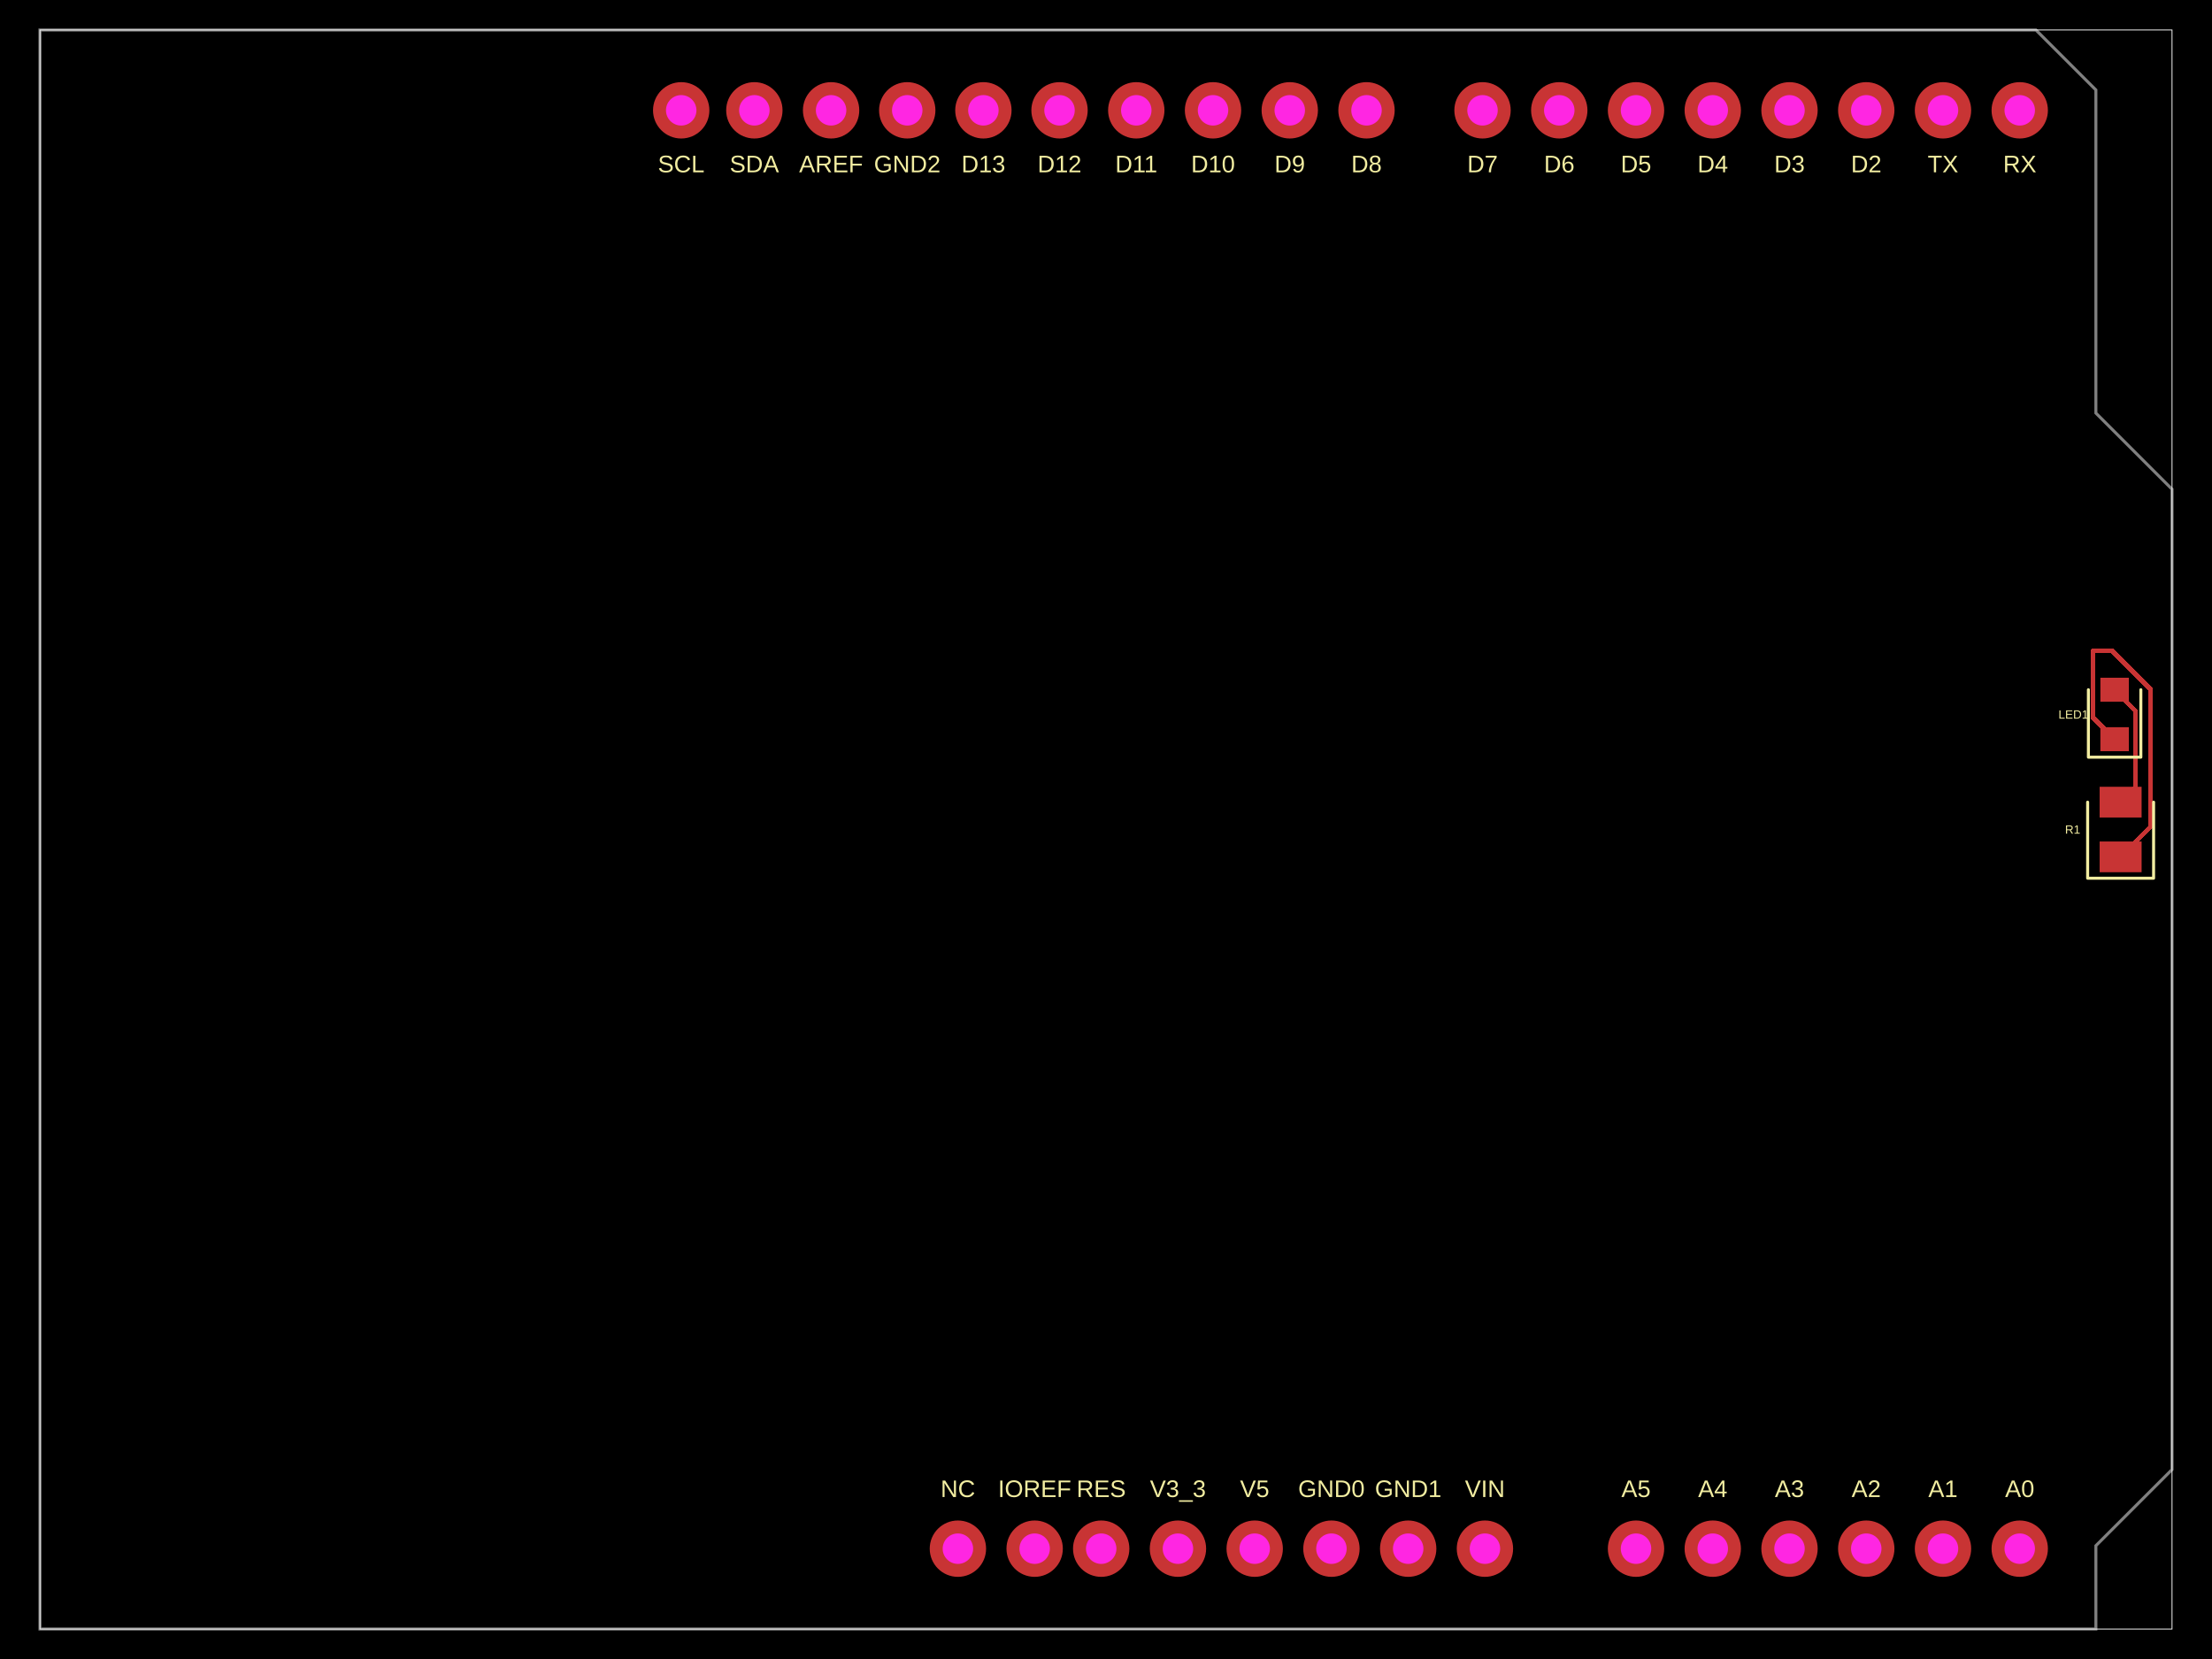
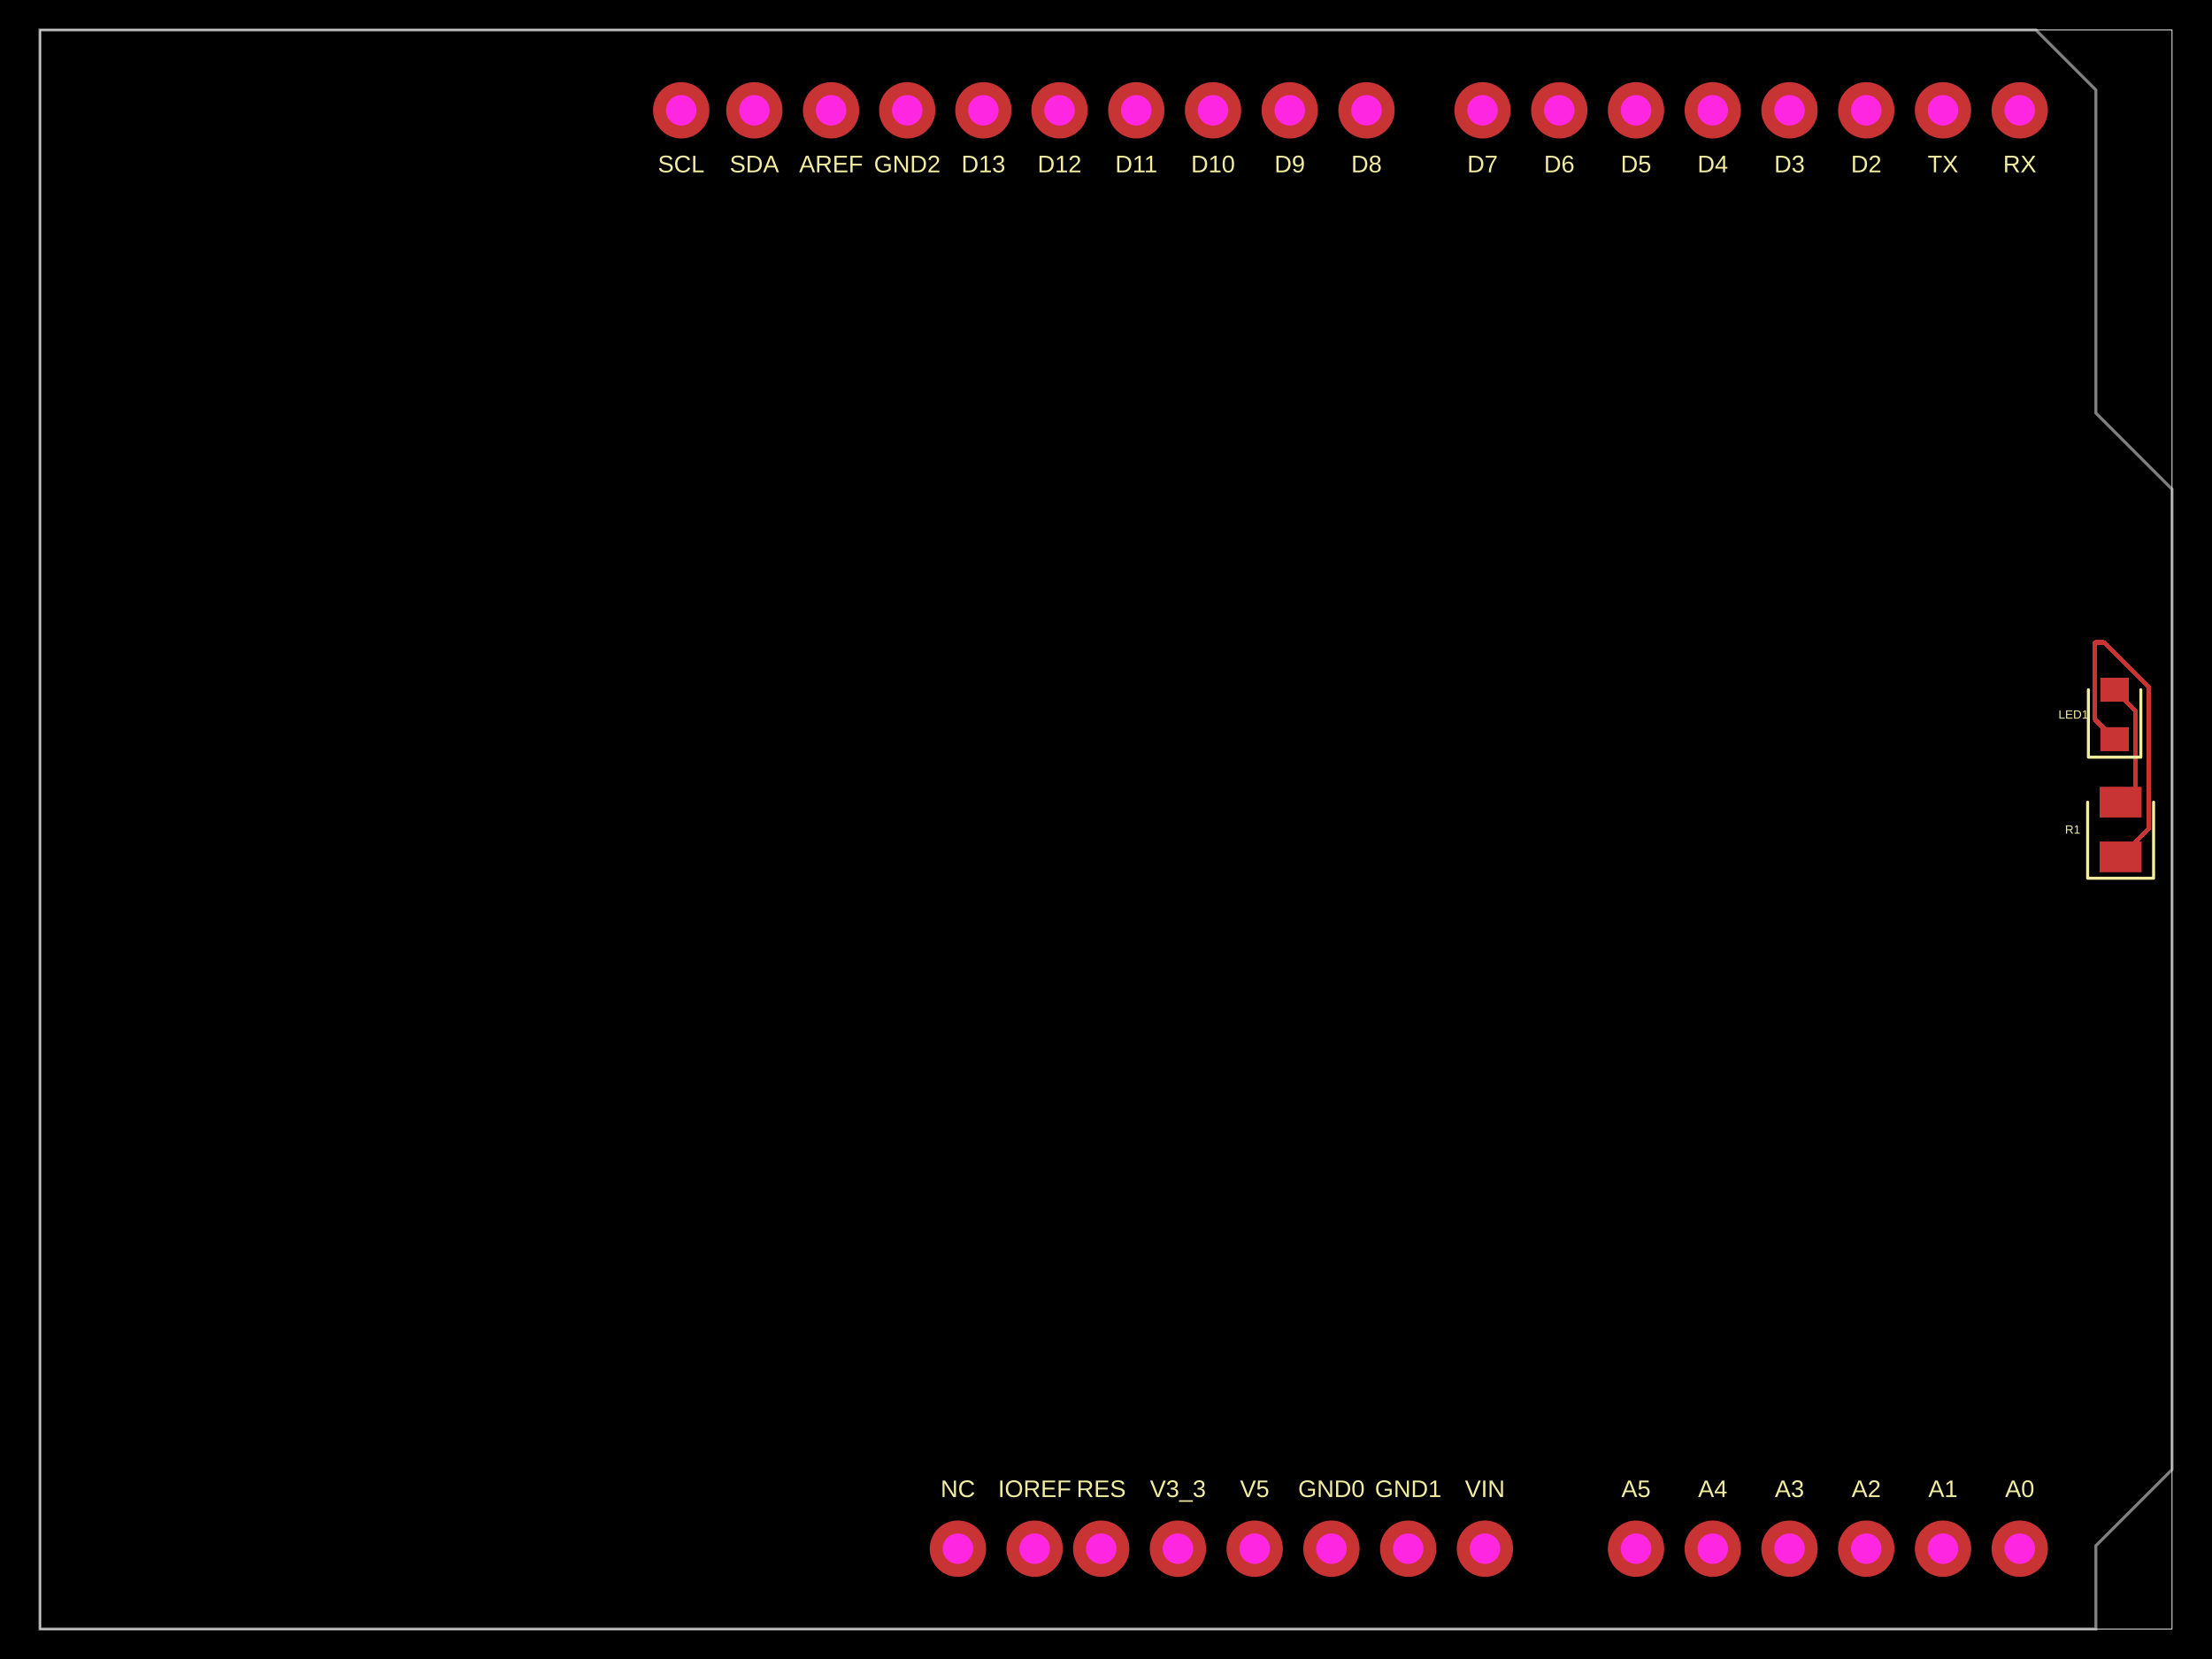
- <svg xmlns="http://www.w3.org/2000/svg" width="800" height="600" data-software-used-string="@tscircuit/core@0.0.1126">
+ <svg xmlns="http://www.w3.org/2000/svg" width="800" height="600" data-software-used-string="@tscircuit/core@0.0.1148">
  <style />
  <rect class="boundary" x="0" y="0" fill="#000" width="800" height="600" data-type="pcb_background" data-pcb-layer="global" />
  <rect class="pcb-boundary" fill="none" stroke="#fff" stroke-width="0.3" x="14.456" y="10.842" width="771.088" height="578.316" data-type="pcb_boundary" data-pcb-layer="global" />
  <path class="pcb-board" d="M 14.456 10.842 L 736.321 10.842 L 758.005 32.526 L 758.005 149.404 L 785.544 176.943 L 785.544 531.478 L 758.005 559.017 L 758.005 589.158 L 14.456 589.158 Z" fill="none" stroke="rgba(255, 255, 255, 0.5)" stroke-width="1.084" data-type="pcb_board" data-pcb-layer="board" />
  <rect class="pcb-pad" fill="rgb(200, 52, 52)" x="759.36" y="304.337" width="15.179" height="11.113" data-type="pcb_smtpad" data-pcb-layer="top" />
  <rect class="pcb-pad" fill="rgb(200, 52, 52)" x="759.36" y="284.55" width="15.179" height="11.113" data-type="pcb_smtpad" data-pcb-layer="top" />
  <rect class="pcb-pad" fill="rgb(200, 52, 52)" x="759.631" y="263.001" width="10.3" height="8.674" data-type="pcb_smtpad" data-pcb-layer="top" />
  <rect class="pcb-pad" fill="rgb(200, 52, 52)" x="759.631" y="245.112" width="10.3" height="8.674" data-type="pcb_smtpad" data-pcb-layer="top" />
  <path class="pcb-trace" stroke="rgb(200, 52, 52)" fill="none" d="M 764.781 249.449 L 772.208 256.876" stroke-width="1.626" stroke-linecap="round" stroke-linejoin="round" shape-rendering="crispEdges" data-type="pcb_trace" data-pcb-layer="top" />
  <path class="pcb-trace" stroke="rgb(200, 52, 52)" fill="none" d="M 772.208 256.876 L 772.208 284.317" stroke-width="1.626" stroke-linecap="round" stroke-linejoin="round" shape-rendering="crispEdges" data-type="pcb_trace" data-pcb-layer="top" />
  <path class="pcb-trace" stroke="rgb(200, 52, 52)" fill="none" d="M 772.208 284.317 L 772.208 284.848" stroke-width="1.626" stroke-linecap="round" stroke-linejoin="round" shape-rendering="crispEdges" data-type="pcb_trace" data-pcb-layer="top" />
  <path class="pcb-trace" stroke="rgb(200, 52, 52)" fill="none" d="M 772.208 284.848 L 766.95 290.107" stroke-width="1.626" stroke-linecap="round" stroke-linejoin="round" shape-rendering="crispEdges" data-type="pcb_trace" data-pcb-layer="top" />
-   <path class="pcb-trace" stroke="rgb(200, 52, 52)" fill="none" d="M 764.781 267.338 L 756.921 259.478" stroke-width="1.626" stroke-linecap="round" stroke-linejoin="round" shape-rendering="crispEdges" data-type="pcb_trace" data-pcb-layer="top" />
-   <path class="pcb-trace" stroke="rgb(200, 52, 52)" fill="none" d="M 756.921 259.478 L 756.921 235.358" stroke-width="1.626" stroke-linecap="round" stroke-linejoin="round" shape-rendering="crispEdges" data-type="pcb_trace" data-pcb-layer="top" />
-   <path class="pcb-trace" stroke="rgb(200, 52, 52)" fill="none" d="M 756.921 235.358 L 763.853 235.358" stroke-width="1.626" stroke-linecap="round" stroke-linejoin="round" shape-rendering="crispEdges" data-type="pcb_trace" data-pcb-layer="top" />
-   <path class="pcb-trace" stroke="rgb(200, 52, 52)" fill="none" d="M 763.853 235.358 L 777.738 249.244" stroke-width="1.626" stroke-linecap="round" stroke-linejoin="round" shape-rendering="crispEdges" data-type="pcb_trace" data-pcb-layer="top" />
-   <path class="pcb-trace" stroke="rgb(200, 52, 52)" fill="none" d="M 777.738 249.244 L 777.738 299.106" stroke-width="1.626" stroke-linecap="round" stroke-linejoin="round" shape-rendering="crispEdges" data-type="pcb_trace" data-pcb-layer="top" />
-   <path class="pcb-trace" stroke="rgb(200, 52, 52)" fill="none" d="M 777.738 299.106 L 766.95 309.893" stroke-width="1.626" stroke-linecap="round" stroke-linejoin="round" shape-rendering="crispEdges" data-type="pcb_trace" data-pcb-layer="top" />
+   <path class="pcb-trace" stroke="rgb(200, 52, 52)" fill="none" d="M 764.781 267.338 L 757.707 260.264" stroke-width="1.626" stroke-linecap="round" stroke-linejoin="round" shape-rendering="crispEdges" data-type="pcb_trace" data-pcb-layer="top" />
+   <path class="pcb-trace" stroke="rgb(200, 52, 52)" fill="none" d="M 757.707 260.264 L 757.707 232.322" stroke-width="1.626" stroke-linecap="round" stroke-linejoin="round" shape-rendering="crispEdges" data-type="pcb_trace" data-pcb-layer="top" />
+   <path class="pcb-trace" stroke="rgb(200, 52, 52)" fill="none" d="M 757.707 232.322 L 760.911 232.322" stroke-width="1.626" stroke-linecap="round" stroke-linejoin="round" shape-rendering="crispEdges" data-type="pcb_trace" data-pcb-layer="top" />
+   <path class="pcb-trace" stroke="rgb(200, 52, 52)" fill="none" d="M 760.911 232.322 L 777.208 248.619" stroke-width="1.626" stroke-linecap="round" stroke-linejoin="round" shape-rendering="crispEdges" data-type="pcb_trace" data-pcb-layer="top" />
+   <path class="pcb-trace" stroke="rgb(200, 52, 52)" fill="none" d="M 777.208 248.619 L 777.208 299.636" stroke-width="1.626" stroke-linecap="round" stroke-linejoin="round" shape-rendering="crispEdges" data-type="pcb_trace" data-pcb-layer="top" />
+   <path class="pcb-trace" stroke="rgb(200, 52, 52)" fill="none" d="M 777.208 299.636 L 766.95 309.893" stroke-width="1.626" stroke-linecap="round" stroke-linejoin="round" shape-rendering="crispEdges" data-type="pcb_trace" data-pcb-layer="top" />
  <text x="0" y="0" dx="0" dy="0" fill="#f2eda1" font-family="Arial, sans-serif" font-size="8.674" text-anchor="middle" dominant-baseline="central" transform="matrix(1,0,0,1,730.4662,538.4171)" class="pcb-silkscreen-text pcb-silkscreen-top" data-pcb-silkscreen-text-id="pcb_component_0" stroke="none" data-type="pcb_silkscreen_text" data-pcb-layer="top">A0</text>
  <text x="0" y="0" dx="0" dy="0" fill="#f2eda1" font-family="Arial, sans-serif" font-size="8.674" text-anchor="middle" dominant-baseline="central" transform="matrix(1,0,0,1,702.7105,538.4171)" class="pcb-silkscreen-text pcb-silkscreen-top" data-pcb-silkscreen-text-id="pcb_component_0" stroke="none" data-type="pcb_silkscreen_text" data-pcb-layer="top">A1</text>
  <text x="0" y="0" dx="0" dy="0" fill="#f2eda1" font-family="Arial, sans-serif" font-size="8.674" text-anchor="middle" dominant-baseline="central" transform="matrix(1,0,0,1,674.9548,538.4171)" class="pcb-silkscreen-text pcb-silkscreen-top" data-pcb-silkscreen-text-id="pcb_component_0" stroke="none" data-type="pcb_silkscreen_text" data-pcb-layer="top">A2</text>
  <text x="0" y="0" dx="0" dy="0" fill="#f2eda1" font-family="Arial, sans-serif" font-size="8.674" text-anchor="middle" dominant-baseline="central" transform="matrix(1,0,0,1,647.1991,538.4171)" class="pcb-silkscreen-text pcb-silkscreen-top" data-pcb-silkscreen-text-id="pcb_component_0" stroke="none" data-type="pcb_silkscreen_text" data-pcb-layer="top">A3</text>
  <text x="0" y="0" dx="0" dy="0" fill="#f2eda1" font-family="Arial, sans-serif" font-size="8.674" text-anchor="middle" dominant-baseline="central" transform="matrix(1,0,0,1,619.4434,538.4171)" class="pcb-silkscreen-text pcb-silkscreen-top" data-pcb-silkscreen-text-id="pcb_component_0" stroke="none" data-type="pcb_silkscreen_text" data-pcb-layer="top">A4</text>
  <text x="0" y="0" dx="0" dy="0" fill="#f2eda1" font-family="Arial, sans-serif" font-size="8.674" text-anchor="middle" dominant-baseline="central" transform="matrix(1,0,0,1,591.6877,538.4171)" class="pcb-silkscreen-text pcb-silkscreen-top" data-pcb-silkscreen-text-id="pcb_component_0" stroke="none" data-type="pcb_silkscreen_text" data-pcb-layer="top">A5</text>
  <text x="0" y="0" dx="0" dy="0" fill="#f2eda1" font-family="Arial, sans-serif" font-size="8.674" text-anchor="middle" dominant-baseline="central" transform="matrix(1,0,0,1,537.0437,538.4171)" class="pcb-silkscreen-text pcb-silkscreen-top" data-pcb-silkscreen-text-id="pcb_component_0" stroke="none" data-type="pcb_silkscreen_text" data-pcb-layer="top">VIN</text>
  <text x="0" y="0" dx="0" dy="0" fill="#f2eda1" font-family="Arial, sans-serif" font-size="8.674" text-anchor="middle" dominant-baseline="central" transform="matrix(1,0,0,1,509.288,538.4171)" class="pcb-silkscreen-text pcb-silkscreen-top" data-pcb-silkscreen-text-id="pcb_component_0" stroke="none" data-type="pcb_silkscreen_text" data-pcb-layer="top">GND1</text>
  <text x="0" y="0" dx="0" dy="0" fill="#f2eda1" font-family="Arial, sans-serif" font-size="8.674" text-anchor="middle" dominant-baseline="central" transform="matrix(1,0,0,1,481.5323,538.4171)" class="pcb-silkscreen-text pcb-silkscreen-top" data-pcb-silkscreen-text-id="pcb_component_0" stroke="none" data-type="pcb_silkscreen_text" data-pcb-layer="top">GND0</text>
  <text x="0" y="0" dx="0" dy="0" fill="#f2eda1" font-family="Arial, sans-serif" font-size="8.674" text-anchor="middle" dominant-baseline="central" transform="matrix(1,0,0,1,453.7767,538.4171)" class="pcb-silkscreen-text pcb-silkscreen-top" data-pcb-silkscreen-text-id="pcb_component_0" stroke="none" data-type="pcb_silkscreen_text" data-pcb-layer="top">V5</text>
  <text x="0" y="0" dx="0" dy="0" fill="#f2eda1" font-family="Arial, sans-serif" font-size="8.674" text-anchor="middle" dominant-baseline="central" transform="matrix(1,0,0,1,426.021,538.4171)" class="pcb-silkscreen-text pcb-silkscreen-top" data-pcb-silkscreen-text-id="pcb_component_0" stroke="none" data-type="pcb_silkscreen_text" data-pcb-layer="top">V3_3</text>
  <text x="0" y="0" dx="0" dy="0" fill="#f2eda1" font-family="Arial, sans-serif" font-size="8.674" text-anchor="middle" dominant-baseline="central" transform="matrix(1,0,0,1,398.2653,538.4171)" class="pcb-silkscreen-text pcb-silkscreen-top" data-pcb-silkscreen-text-id="pcb_component_0" stroke="none" data-type="pcb_silkscreen_text" data-pcb-layer="top">RES</text>
  <text x="0" y="0" dx="0" dy="0" fill="#f2eda1" font-family="Arial, sans-serif" font-size="8.674" text-anchor="middle" dominant-baseline="central" transform="matrix(1,0,0,1,374.1959,538.4171)" class="pcb-silkscreen-text pcb-silkscreen-top" data-pcb-silkscreen-text-id="pcb_component_0" stroke="none" data-type="pcb_silkscreen_text" data-pcb-layer="top">IOREF</text>
  <text x="0" y="0" dx="0" dy="0" fill="#f2eda1" font-family="Arial, sans-serif" font-size="8.674" text-anchor="middle" dominant-baseline="central" transform="matrix(1,0,0,1,346.4402,538.4171)" class="pcb-silkscreen-text pcb-silkscreen-top" data-pcb-silkscreen-text-id="pcb_component_0" stroke="none" data-type="pcb_silkscreen_text" data-pcb-layer="top">NC</text>
  <text x="0" y="0" dx="0" dy="0" fill="#f2eda1" font-family="Arial, sans-serif" font-size="8.674" text-anchor="middle" dominant-baseline="central" transform="matrix(1,0,0,1,536.1764,59.30611)" class="pcb-silkscreen-text pcb-silkscreen-top" data-pcb-silkscreen-text-id="pcb_component_0" stroke="none" data-type="pcb_silkscreen_text" data-pcb-layer="top">D7</text>
  <text x="0" y="0" dx="0" dy="0" fill="#f2eda1" font-family="Arial, sans-serif" font-size="8.674" text-anchor="middle" dominant-baseline="central" transform="matrix(1,0,0,1,563.9321,59.30611)" class="pcb-silkscreen-text pcb-silkscreen-top" data-pcb-silkscreen-text-id="pcb_component_0" stroke="none" data-type="pcb_silkscreen_text" data-pcb-layer="top">D6</text>
  <text x="0" y="0" dx="0" dy="0" fill="#f2eda1" font-family="Arial, sans-serif" font-size="8.674" text-anchor="middle" dominant-baseline="central" transform="matrix(1,0,0,1,591.6877,59.30611)" class="pcb-silkscreen-text pcb-silkscreen-top" data-pcb-silkscreen-text-id="pcb_component_0" stroke="none" data-type="pcb_silkscreen_text" data-pcb-layer="top">D5</text>
  <text x="0" y="0" dx="0" dy="0" fill="#f2eda1" font-family="Arial, sans-serif" font-size="8.674" text-anchor="middle" dominant-baseline="central" transform="matrix(1,0,0,1,619.4434,59.30611)" class="pcb-silkscreen-text pcb-silkscreen-top" data-pcb-silkscreen-text-id="pcb_component_0" stroke="none" data-type="pcb_silkscreen_text" data-pcb-layer="top">D4</text>
  <text x="0" y="0" dx="0" dy="0" fill="#f2eda1" font-family="Arial, sans-serif" font-size="8.674" text-anchor="middle" dominant-baseline="central" transform="matrix(1,0,0,1,647.1991,59.30611)" class="pcb-silkscreen-text pcb-silkscreen-top" data-pcb-silkscreen-text-id="pcb_component_0" stroke="none" data-type="pcb_silkscreen_text" data-pcb-layer="top">D3</text>
  <text x="0" y="0" dx="0" dy="0" fill="#f2eda1" font-family="Arial, sans-serif" font-size="8.674" text-anchor="middle" dominant-baseline="central" transform="matrix(1,0,0,1,674.9548,59.30611)" class="pcb-silkscreen-text pcb-silkscreen-top" data-pcb-silkscreen-text-id="pcb_component_0" stroke="none" data-type="pcb_silkscreen_text" data-pcb-layer="top">D2</text>
  <text x="0" y="0" dx="0" dy="0" fill="#f2eda1" font-family="Arial, sans-serif" font-size="8.674" text-anchor="middle" dominant-baseline="central" transform="matrix(1,0,0,1,702.7105,59.30611)" class="pcb-silkscreen-text pcb-silkscreen-top" data-pcb-silkscreen-text-id="pcb_component_0" stroke="none" data-type="pcb_silkscreen_text" data-pcb-layer="top">TX</text>
  <text x="0" y="0" dx="0" dy="0" fill="#f2eda1" font-family="Arial, sans-serif" font-size="8.674" text-anchor="middle" dominant-baseline="central" transform="matrix(1,0,0,1,730.4662,59.30611)" class="pcb-silkscreen-text pcb-silkscreen-top" data-pcb-silkscreen-text-id="pcb_component_0" stroke="none" data-type="pcb_silkscreen_text" data-pcb-layer="top">RX</text>
  <text x="0" y="0" dx="0" dy="0" fill="#f2eda1" font-family="Arial, sans-serif" font-size="8.674" text-anchor="middle" dominant-baseline="central" transform="matrix(1,0,0,1,494.2176,59.30611)" class="pcb-silkscreen-text pcb-silkscreen-top" data-pcb-silkscreen-text-id="pcb_component_0" stroke="none" data-type="pcb_silkscreen_text" data-pcb-layer="top">D8</text>
  <text x="0" y="0" dx="0" dy="0" fill="#f2eda1" font-family="Arial, sans-serif" font-size="8.674" text-anchor="middle" dominant-baseline="central" transform="matrix(1,0,0,1,466.4619,59.30611)" class="pcb-silkscreen-text pcb-silkscreen-top" data-pcb-silkscreen-text-id="pcb_component_0" stroke="none" data-type="pcb_silkscreen_text" data-pcb-layer="top">D9</text>
  <text x="0" y="0" dx="0" dy="0" fill="#f2eda1" font-family="Arial, sans-serif" font-size="8.674" text-anchor="middle" dominant-baseline="central" transform="matrix(1,0,0,1,438.7062,59.30611)" class="pcb-silkscreen-text pcb-silkscreen-top" data-pcb-silkscreen-text-id="pcb_component_0" stroke="none" data-type="pcb_silkscreen_text" data-pcb-layer="top">D10</text>
  <text x="0" y="0" dx="0" dy="0" fill="#f2eda1" font-family="Arial, sans-serif" font-size="8.674" text-anchor="middle" dominant-baseline="central" transform="matrix(1,0,0,1,410.9505,59.30611)" class="pcb-silkscreen-text pcb-silkscreen-top" data-pcb-silkscreen-text-id="pcb_component_0" stroke="none" data-type="pcb_silkscreen_text" data-pcb-layer="top">D11</text>
  <text x="0" y="0" dx="0" dy="0" fill="#f2eda1" font-family="Arial, sans-serif" font-size="8.674" text-anchor="middle" dominant-baseline="central" transform="matrix(1,0,0,1,383.1948,59.30611)" class="pcb-silkscreen-text pcb-silkscreen-top" data-pcb-silkscreen-text-id="pcb_component_0" stroke="none" data-type="pcb_silkscreen_text" data-pcb-layer="top">D12</text>
  <text x="0" y="0" dx="0" dy="0" fill="#f2eda1" font-family="Arial, sans-serif" font-size="8.674" text-anchor="middle" dominant-baseline="central" transform="matrix(1,0,0,1,355.6559,59.30611)" class="pcb-silkscreen-text pcb-silkscreen-top" data-pcb-silkscreen-text-id="pcb_component_0" stroke="none" data-type="pcb_silkscreen_text" data-pcb-layer="top">D13</text>
  <text x="0" y="0" dx="0" dy="0" fill="#f2eda1" font-family="Arial, sans-serif" font-size="8.674" text-anchor="middle" dominant-baseline="central" transform="matrix(1,0,0,1,328.1171,59.30611)" class="pcb-silkscreen-text pcb-silkscreen-top" data-pcb-silkscreen-text-id="pcb_component_0" stroke="none" data-type="pcb_silkscreen_text" data-pcb-layer="top">GND2</text>
  <text x="0" y="0" dx="0" dy="0" fill="#f2eda1" font-family="Arial, sans-serif" font-size="8.674" text-anchor="middle" dominant-baseline="central" transform="matrix(1,0,0,1,300.5782,59.30611)" class="pcb-silkscreen-text pcb-silkscreen-top" data-pcb-silkscreen-text-id="pcb_component_0" stroke="none" data-type="pcb_silkscreen_text" data-pcb-layer="top">AREF</text>
  <text x="0" y="0" dx="0" dy="0" fill="#f2eda1" font-family="Arial, sans-serif" font-size="8.674" text-anchor="middle" dominant-baseline="central" transform="matrix(1,0,0,1,272.8226,59.30611)" class="pcb-silkscreen-text pcb-silkscreen-top" data-pcb-silkscreen-text-id="pcb_component_0" stroke="none" data-type="pcb_silkscreen_text" data-pcb-layer="top">SDA</text>
  <text x="0" y="0" dx="0" dy="0" fill="#f2eda1" font-family="Arial, sans-serif" font-size="8.674" text-anchor="middle" dominant-baseline="central" transform="matrix(1,0,0,1,246.3679,59.30611)" class="pcb-silkscreen-text pcb-silkscreen-top" data-pcb-silkscreen-text-id="pcb_component_0" stroke="none" data-type="pcb_silkscreen_text" data-pcb-layer="top">SCL</text>
  <path class="pcb-silkscreen pcb-silkscreen-top" d="M 755.023 290.107 L 755.023 317.618 L 778.876 317.618 L 778.876 290.107" fill="none" stroke="#f2eda1" stroke-width="1.084" stroke-linecap="round" stroke-linejoin="round" data-pcb-component-id="pcb_component_1" data-pcb-silkscreen-path-id="pcb_silkscreen_path_0" data-type="pcb_silkscreen_path" data-pcb-layer="top" />
  <text x="0" y="0" dx="0" dy="0" fill="#f2eda1" font-family="Arial, sans-serif" font-size="4.337" text-anchor="middle" dominant-baseline="central" transform="matrix(1,0,0,1,749.6025,300)" class="pcb-silkscreen-text pcb-silkscreen-top" data-pcb-silkscreen-text-id="pcb_component_1" stroke="none" data-type="pcb_silkscreen_text" data-pcb-layer="top">R1</text>
  <path class="pcb-silkscreen pcb-silkscreen-top" d="M 755.295 249.449 L 755.295 273.844 L 774.268 273.844 L 774.268 249.449" fill="none" stroke="#f2eda1" stroke-width="1.084" stroke-linecap="round" stroke-linejoin="round" data-pcb-component-id="pcb_component_2" data-pcb-silkscreen-path-id="pcb_silkscreen_path_1" data-type="pcb_silkscreen_path" data-pcb-layer="top" />
  <text x="0" y="0" dx="0" dy="0" fill="#f2eda1" font-family="Arial, sans-serif" font-size="4.337" text-anchor="middle" dominant-baseline="central" transform="matrix(1,0,0,1,749.8735,258.3936)" class="pcb-silkscreen-text pcb-silkscreen-top" data-pcb-silkscreen-text-id="pcb_component_2" stroke="none" data-type="pcb_silkscreen_text" data-pcb-layer="top">LED1</text>
  <g data-type="pcb_plated_hole" data-pcb-layer="through">
    <circle class="pcb-hole-outer" fill="rgb(200, 52, 52)" cx="730.466" cy="560.101" r="10.192" data-type="pcb_plated_hole" data-pcb-layer="top" />
    <circle class="pcb-hole-inner" fill="#FF26E2" cx="730.466" cy="560.101" r="5.508" data-type="pcb_plated_hole_drill" data-pcb-layer="drill" />
  </g>
  <g data-type="pcb_plated_hole" data-pcb-layer="through">
    <circle class="pcb-hole-outer" fill="rgb(200, 52, 52)" cx="702.711" cy="560.101" r="10.192" data-type="pcb_plated_hole" data-pcb-layer="top" />
    <circle class="pcb-hole-inner" fill="#FF26E2" cx="702.711" cy="560.101" r="5.508" data-type="pcb_plated_hole_drill" data-pcb-layer="drill" />
  </g>
  <g data-type="pcb_plated_hole" data-pcb-layer="through">
    <circle class="pcb-hole-outer" fill="rgb(200, 52, 52)" cx="674.955" cy="560.101" r="10.192" data-type="pcb_plated_hole" data-pcb-layer="top" />
    <circle class="pcb-hole-inner" fill="#FF26E2" cx="674.955" cy="560.101" r="5.508" data-type="pcb_plated_hole_drill" data-pcb-layer="drill" />
  </g>
  <g data-type="pcb_plated_hole" data-pcb-layer="through">
    <circle class="pcb-hole-outer" fill="rgb(200, 52, 52)" cx="647.199" cy="560.101" r="10.192" data-type="pcb_plated_hole" data-pcb-layer="top" />
    <circle class="pcb-hole-inner" fill="#FF26E2" cx="647.199" cy="560.101" r="5.508" data-type="pcb_plated_hole_drill" data-pcb-layer="drill" />
  </g>
  <g data-type="pcb_plated_hole" data-pcb-layer="through">
    <circle class="pcb-hole-outer" fill="rgb(200, 52, 52)" cx="619.443" cy="560.101" r="10.192" data-type="pcb_plated_hole" data-pcb-layer="top" />
    <circle class="pcb-hole-inner" fill="#FF26E2" cx="619.443" cy="560.101" r="5.508" data-type="pcb_plated_hole_drill" data-pcb-layer="drill" />
  </g>
  <g data-type="pcb_plated_hole" data-pcb-layer="through">
    <circle class="pcb-hole-outer" fill="rgb(200, 52, 52)" cx="591.688" cy="560.101" r="10.192" data-type="pcb_plated_hole" data-pcb-layer="top" />
    <circle class="pcb-hole-inner" fill="#FF26E2" cx="591.688" cy="560.101" r="5.508" data-type="pcb_plated_hole_drill" data-pcb-layer="drill" />
  </g>
  <g data-type="pcb_plated_hole" data-pcb-layer="through">
    <circle class="pcb-hole-outer" fill="rgb(200, 52, 52)" cx="537.044" cy="560.101" r="10.192" data-type="pcb_plated_hole" data-pcb-layer="top" />
    <circle class="pcb-hole-inner" fill="#FF26E2" cx="537.044" cy="560.101" r="5.508" data-type="pcb_plated_hole_drill" data-pcb-layer="drill" />
  </g>
  <g data-type="pcb_plated_hole" data-pcb-layer="through">
    <circle class="pcb-hole-outer" fill="rgb(200, 52, 52)" cx="509.288" cy="560.101" r="10.192" data-type="pcb_plated_hole" data-pcb-layer="top" />
    <circle class="pcb-hole-inner" fill="#FF26E2" cx="509.288" cy="560.101" r="5.508" data-type="pcb_plated_hole_drill" data-pcb-layer="drill" />
  </g>
  <g data-type="pcb_plated_hole" data-pcb-layer="through">
    <circle class="pcb-hole-outer" fill="rgb(200, 52, 52)" cx="481.532" cy="560.101" r="10.192" data-type="pcb_plated_hole" data-pcb-layer="top" />
    <circle class="pcb-hole-inner" fill="#FF26E2" cx="481.532" cy="560.101" r="5.508" data-type="pcb_plated_hole_drill" data-pcb-layer="drill" />
  </g>
  <g data-type="pcb_plated_hole" data-pcb-layer="through">
    <circle class="pcb-hole-outer" fill="rgb(200, 52, 52)" cx="453.777" cy="560.101" r="10.192" data-type="pcb_plated_hole" data-pcb-layer="top" />
    <circle class="pcb-hole-inner" fill="#FF26E2" cx="453.777" cy="560.101" r="5.508" data-type="pcb_plated_hole_drill" data-pcb-layer="drill" />
  </g>
  <g data-type="pcb_plated_hole" data-pcb-layer="through">
    <circle class="pcb-hole-outer" fill="rgb(200, 52, 52)" cx="426.021" cy="560.101" r="10.192" data-type="pcb_plated_hole" data-pcb-layer="top" />
    <circle class="pcb-hole-inner" fill="#FF26E2" cx="426.021" cy="560.101" r="5.508" data-type="pcb_plated_hole_drill" data-pcb-layer="drill" />
  </g>
  <g data-type="pcb_plated_hole" data-pcb-layer="through">
    <circle class="pcb-hole-outer" fill="rgb(200, 52, 52)" cx="398.265" cy="560.101" r="10.192" data-type="pcb_plated_hole" data-pcb-layer="top" />
    <circle class="pcb-hole-inner" fill="#FF26E2" cx="398.265" cy="560.101" r="5.508" data-type="pcb_plated_hole_drill" data-pcb-layer="drill" />
  </g>
  <g data-type="pcb_plated_hole" data-pcb-layer="through">
    <circle class="pcb-hole-outer" fill="rgb(200, 52, 52)" cx="374.196" cy="560.101" r="10.192" data-type="pcb_plated_hole" data-pcb-layer="top" />
    <circle class="pcb-hole-inner" fill="#FF26E2" cx="374.196" cy="560.101" r="5.508" data-type="pcb_plated_hole_drill" data-pcb-layer="drill" />
  </g>
  <g data-type="pcb_plated_hole" data-pcb-layer="through">
    <circle class="pcb-hole-outer" fill="rgb(200, 52, 52)" cx="346.44" cy="560.101" r="10.192" data-type="pcb_plated_hole" data-pcb-layer="top" />
    <circle class="pcb-hole-inner" fill="#FF26E2" cx="346.44" cy="560.101" r="5.508" data-type="pcb_plated_hole_drill" data-pcb-layer="drill" />
  </g>
  <g data-type="pcb_plated_hole" data-pcb-layer="through">
    <circle class="pcb-hole-outer" fill="rgb(200, 52, 52)" cx="730.466" cy="39.899" r="10.192" data-type="pcb_plated_hole" data-pcb-layer="top" />
    <circle class="pcb-hole-inner" fill="#FF26E2" cx="730.466" cy="39.899" r="5.508" data-type="pcb_plated_hole_drill" data-pcb-layer="drill" />
  </g>
  <g data-type="pcb_plated_hole" data-pcb-layer="through">
    <circle class="pcb-hole-outer" fill="rgb(200, 52, 52)" cx="702.711" cy="39.899" r="10.192" data-type="pcb_plated_hole" data-pcb-layer="top" />
    <circle class="pcb-hole-inner" fill="#FF26E2" cx="702.711" cy="39.899" r="5.508" data-type="pcb_plated_hole_drill" data-pcb-layer="drill" />
  </g>
  <g data-type="pcb_plated_hole" data-pcb-layer="through">
    <circle class="pcb-hole-outer" fill="rgb(200, 52, 52)" cx="674.955" cy="39.899" r="10.192" data-type="pcb_plated_hole" data-pcb-layer="top" />
    <circle class="pcb-hole-inner" fill="#FF26E2" cx="674.955" cy="39.899" r="5.508" data-type="pcb_plated_hole_drill" data-pcb-layer="drill" />
  </g>
  <g data-type="pcb_plated_hole" data-pcb-layer="through">
    <circle class="pcb-hole-outer" fill="rgb(200, 52, 52)" cx="647.199" cy="39.899" r="10.192" data-type="pcb_plated_hole" data-pcb-layer="top" />
    <circle class="pcb-hole-inner" fill="#FF26E2" cx="647.199" cy="39.899" r="5.508" data-type="pcb_plated_hole_drill" data-pcb-layer="drill" />
  </g>
  <g data-type="pcb_plated_hole" data-pcb-layer="through">
    <circle class="pcb-hole-outer" fill="rgb(200, 52, 52)" cx="619.443" cy="39.899" r="10.192" data-type="pcb_plated_hole" data-pcb-layer="top" />
    <circle class="pcb-hole-inner" fill="#FF26E2" cx="619.443" cy="39.899" r="5.508" data-type="pcb_plated_hole_drill" data-pcb-layer="drill" />
  </g>
  <g data-type="pcb_plated_hole" data-pcb-layer="through">
    <circle class="pcb-hole-outer" fill="rgb(200, 52, 52)" cx="591.688" cy="39.899" r="10.192" data-type="pcb_plated_hole" data-pcb-layer="top" />
    <circle class="pcb-hole-inner" fill="#FF26E2" cx="591.688" cy="39.899" r="5.508" data-type="pcb_plated_hole_drill" data-pcb-layer="drill" />
  </g>
  <g data-type="pcb_plated_hole" data-pcb-layer="through">
    <circle class="pcb-hole-outer" fill="rgb(200, 52, 52)" cx="563.932" cy="39.899" r="10.192" data-type="pcb_plated_hole" data-pcb-layer="top" />
    <circle class="pcb-hole-inner" fill="#FF26E2" cx="563.932" cy="39.899" r="5.508" data-type="pcb_plated_hole_drill" data-pcb-layer="drill" />
  </g>
  <g data-type="pcb_plated_hole" data-pcb-layer="through">
    <circle class="pcb-hole-outer" fill="rgb(200, 52, 52)" cx="536.176" cy="39.899" r="10.192" data-type="pcb_plated_hole" data-pcb-layer="top" />
    <circle class="pcb-hole-inner" fill="#FF26E2" cx="536.176" cy="39.899" r="5.508" data-type="pcb_plated_hole_drill" data-pcb-layer="drill" />
  </g>
  <g data-type="pcb_plated_hole" data-pcb-layer="through">
    <circle class="pcb-hole-outer" fill="rgb(200, 52, 52)" cx="494.218" cy="39.899" r="10.192" data-type="pcb_plated_hole" data-pcb-layer="top" />
    <circle class="pcb-hole-inner" fill="#FF26E2" cx="494.218" cy="39.899" r="5.508" data-type="pcb_plated_hole_drill" data-pcb-layer="drill" />
  </g>
  <g data-type="pcb_plated_hole" data-pcb-layer="through">
    <circle class="pcb-hole-outer" fill="rgb(200, 52, 52)" cx="466.462" cy="39.899" r="10.192" data-type="pcb_plated_hole" data-pcb-layer="top" />
    <circle class="pcb-hole-inner" fill="#FF26E2" cx="466.462" cy="39.899" r="5.508" data-type="pcb_plated_hole_drill" data-pcb-layer="drill" />
  </g>
  <g data-type="pcb_plated_hole" data-pcb-layer="through">
    <circle class="pcb-hole-outer" fill="rgb(200, 52, 52)" cx="438.706" cy="39.899" r="10.192" data-type="pcb_plated_hole" data-pcb-layer="top" />
    <circle class="pcb-hole-inner" fill="#FF26E2" cx="438.706" cy="39.899" r="5.508" data-type="pcb_plated_hole_drill" data-pcb-layer="drill" />
  </g>
  <g data-type="pcb_plated_hole" data-pcb-layer="through">
    <circle class="pcb-hole-outer" fill="rgb(200, 52, 52)" cx="410.95" cy="39.899" r="10.192" data-type="pcb_plated_hole" data-pcb-layer="top" />
    <circle class="pcb-hole-inner" fill="#FF26E2" cx="410.95" cy="39.899" r="5.508" data-type="pcb_plated_hole_drill" data-pcb-layer="drill" />
  </g>
  <g data-type="pcb_plated_hole" data-pcb-layer="through">
    <circle class="pcb-hole-outer" fill="rgb(200, 52, 52)" cx="383.195" cy="39.899" r="10.192" data-type="pcb_plated_hole" data-pcb-layer="top" />
    <circle class="pcb-hole-inner" fill="#FF26E2" cx="383.195" cy="39.899" r="5.508" data-type="pcb_plated_hole_drill" data-pcb-layer="drill" />
  </g>
  <g data-type="pcb_plated_hole" data-pcb-layer="through">
    <circle class="pcb-hole-outer" fill="rgb(200, 52, 52)" cx="355.656" cy="39.899" r="10.192" data-type="pcb_plated_hole" data-pcb-layer="top" />
    <circle class="pcb-hole-inner" fill="#FF26E2" cx="355.656" cy="39.899" r="5.508" data-type="pcb_plated_hole_drill" data-pcb-layer="drill" />
  </g>
  <g data-type="pcb_plated_hole" data-pcb-layer="through">
    <circle class="pcb-hole-outer" fill="rgb(200, 52, 52)" cx="328.117" cy="39.899" r="10.192" data-type="pcb_plated_hole" data-pcb-layer="top" />
    <circle class="pcb-hole-inner" fill="#FF26E2" cx="328.117" cy="39.899" r="5.508" data-type="pcb_plated_hole_drill" data-pcb-layer="drill" />
  </g>
  <g data-type="pcb_plated_hole" data-pcb-layer="through">
    <circle class="pcb-hole-outer" fill="rgb(200, 52, 52)" cx="300.578" cy="39.899" r="10.192" data-type="pcb_plated_hole" data-pcb-layer="top" />
    <circle class="pcb-hole-inner" fill="#FF26E2" cx="300.578" cy="39.899" r="5.508" data-type="pcb_plated_hole_drill" data-pcb-layer="drill" />
  </g>
  <g data-type="pcb_plated_hole" data-pcb-layer="through">
    <circle class="pcb-hole-outer" fill="rgb(200, 52, 52)" cx="272.823" cy="39.899" r="10.192" data-type="pcb_plated_hole" data-pcb-layer="top" />
    <circle class="pcb-hole-inner" fill="#FF26E2" cx="272.823" cy="39.899" r="5.508" data-type="pcb_plated_hole_drill" data-pcb-layer="drill" />
  </g>
  <g data-type="pcb_plated_hole" data-pcb-layer="through">
    <circle class="pcb-hole-outer" fill="rgb(200, 52, 52)" cx="246.368" cy="39.899" r="10.192" data-type="pcb_plated_hole" data-pcb-layer="top" />
    <circle class="pcb-hole-inner" fill="#FF26E2" cx="246.368" cy="39.899" r="5.508" data-type="pcb_plated_hole_drill" data-pcb-layer="drill" />
  </g>
</svg>
